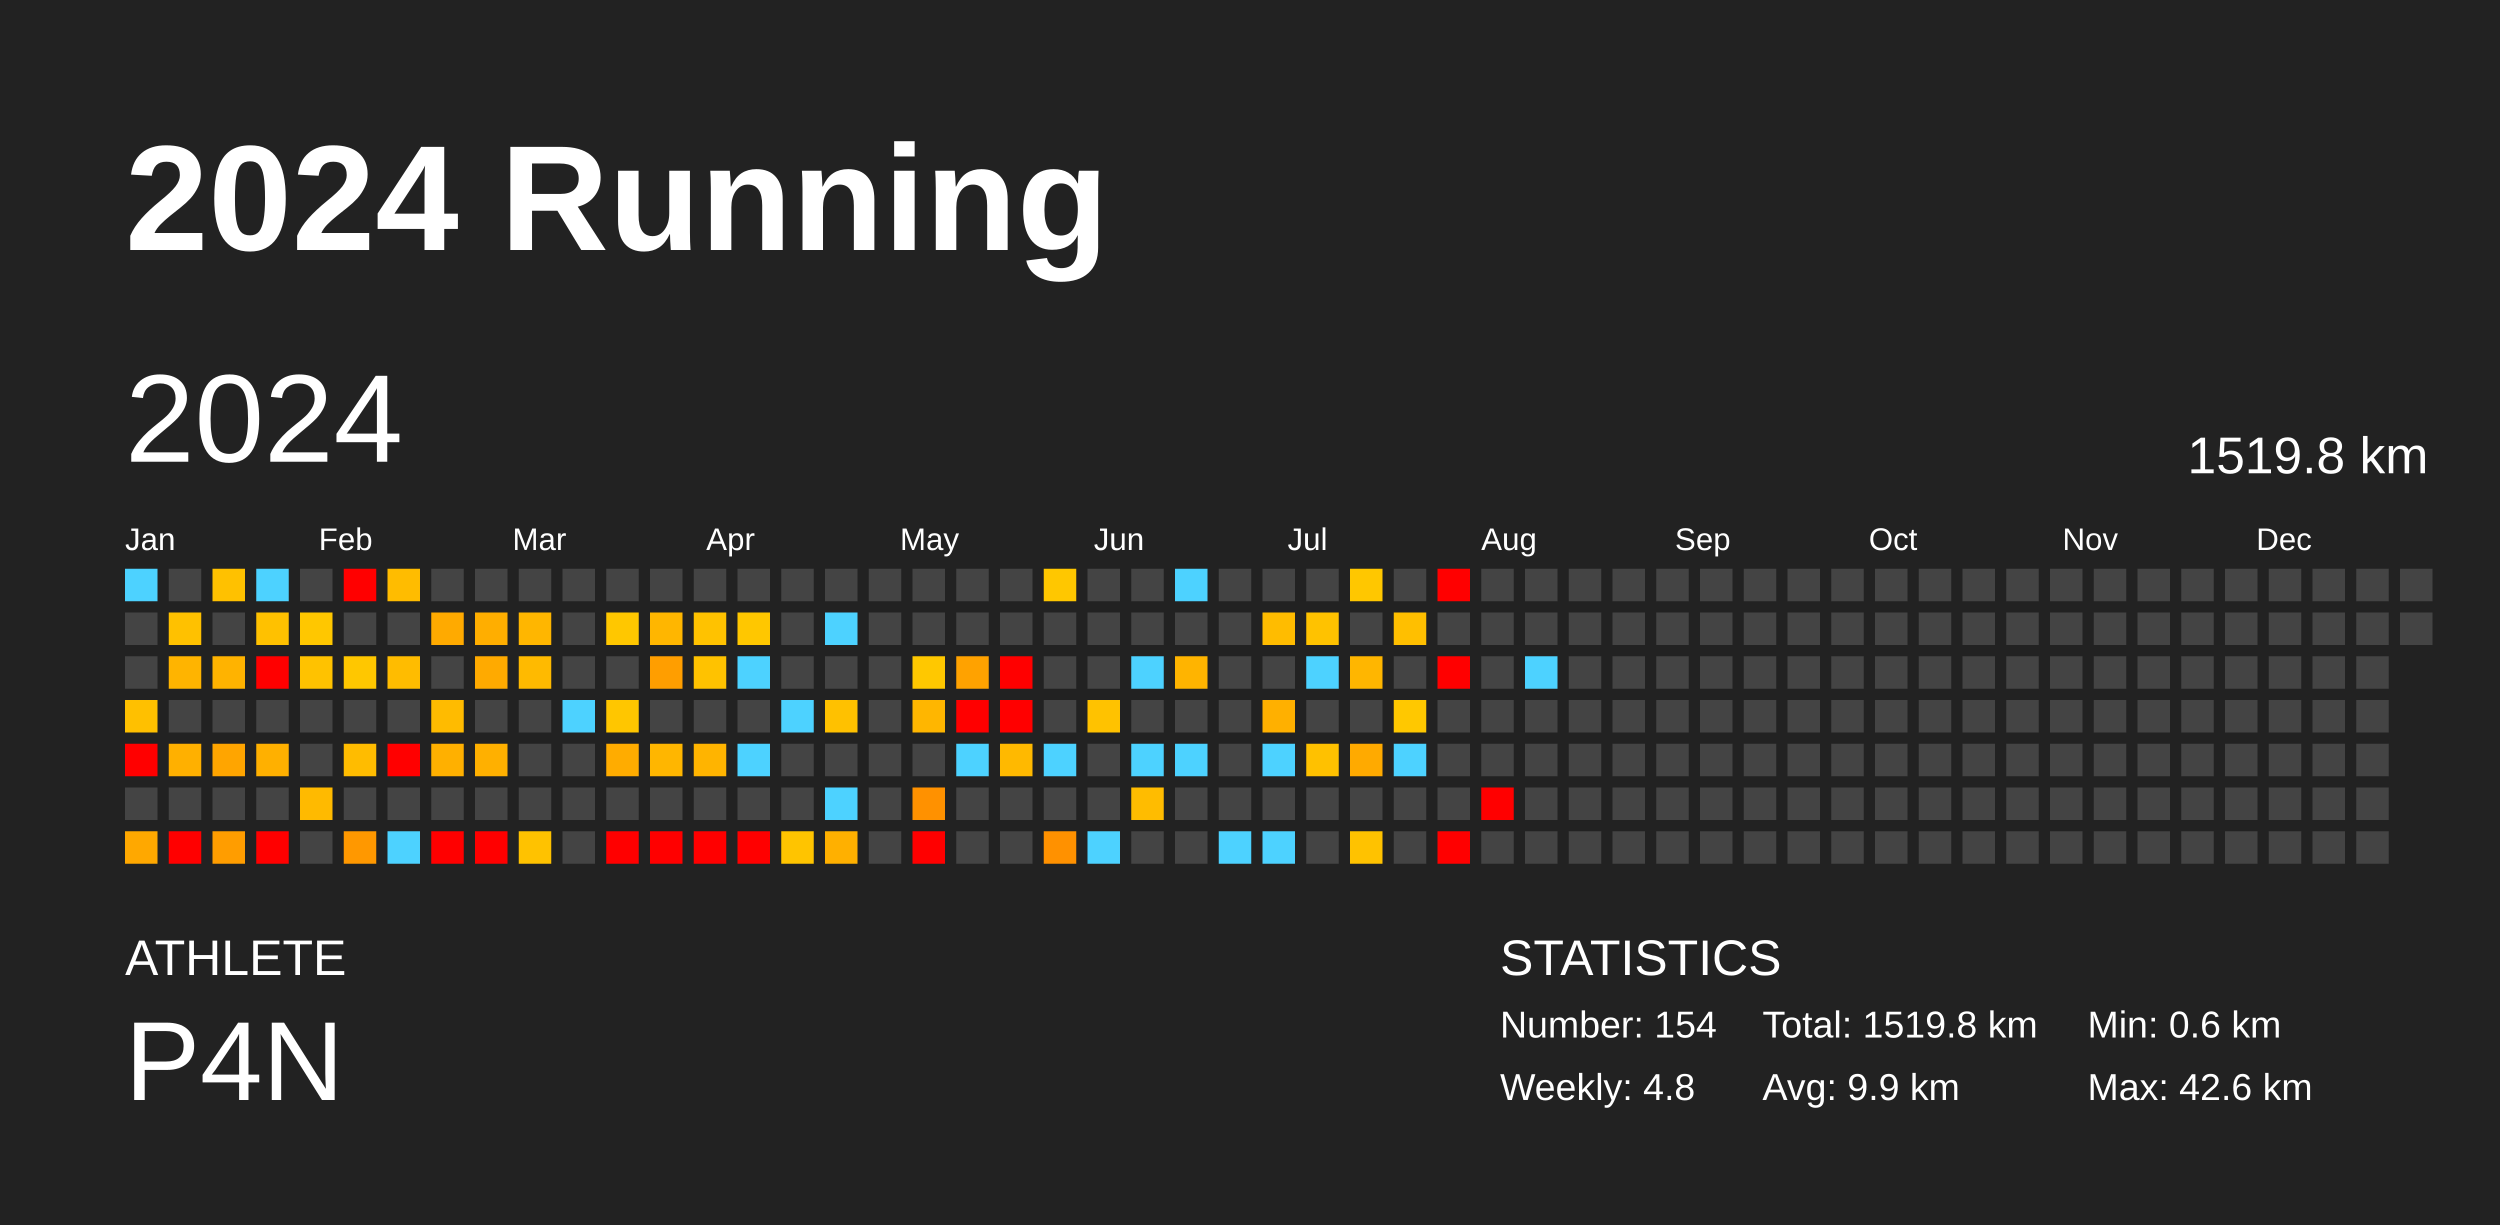
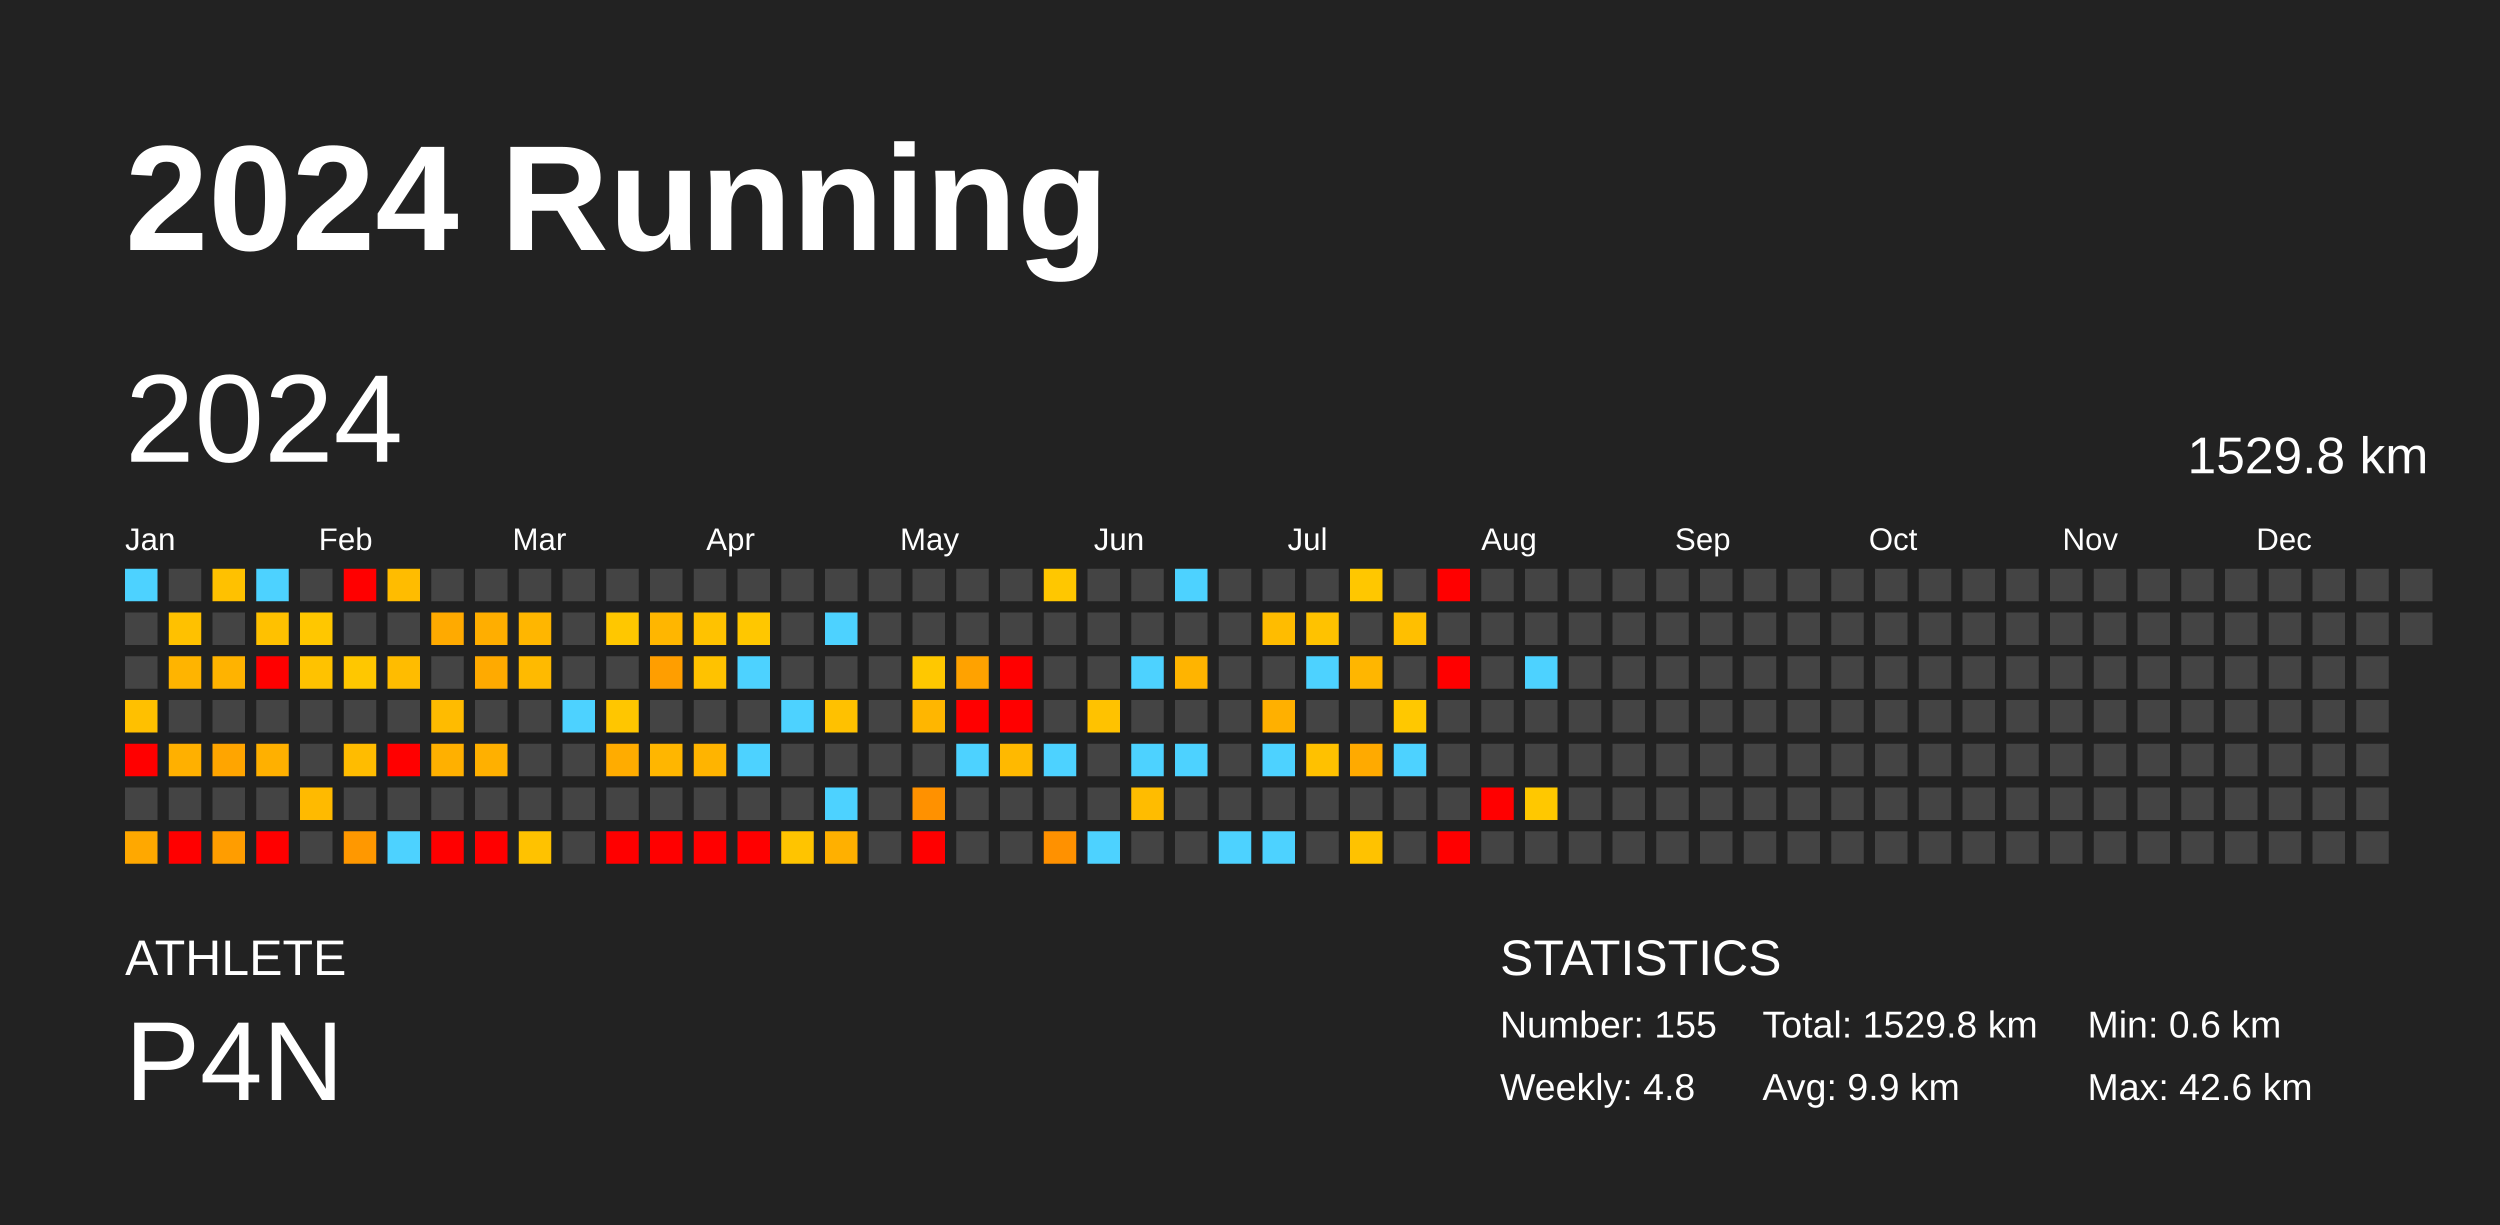
<svg xmlns="http://www.w3.org/2000/svg" baseProfile="full" height="98mm" version="1.1" viewBox="0,0,200,98" width="200mm">
  <defs />
  <rect fill="#222222" height="98" width="200" x="0" y="0" />
  <text fill="#FFFFFF" style="font-size:12px; font-family:Arial; font-weight:bold;" x="10" y="20">2024 Running</text>
  <text fill="#FFFFFF" style="font-size:4px; font-family:Arial" x="10" y="78">ATHLETE</text>
  <text fill="#FFFFFF" style="font-size:9px; font-family:Arial" x="10" y="88">P4N</text>
  <text fill="#FFFFFF" style="font-size:4px; font-family:Arial" x="120" y="78">STATISTICS</text>
-   <text fill="#FFFFFF" style="font-size:3px; font-family:Arial" x="120" y="83">Number: 154</text>
+   <text fill="#FFFFFF" style="font-size:3px; font-family:Arial" x="120" y="83">Number: 155</text>
  <text fill="#FFFFFF" style="font-size:3px; font-family:Arial" x="120" y="88">Weekly: 4.8</text>
-   <text fill="#FFFFFF" style="font-size:3px; font-family:Arial" x="141" y="83">Total: 1519.8 km</text>
+   <text fill="#FFFFFF" style="font-size:3px; font-family:Arial" x="141" y="83">Total: 1529.8 km</text>
  <text fill="#FFFFFF" style="font-size:3px; font-family:Arial" x="141" y="88">Avg: 9.9 km</text>
  <text fill="#FFFFFF" style="font-size:3px; font-family:Arial" x="167" y="83">Min: 0.6 km</text>
  <text fill="#FFFFFF" style="font-size:3px; font-family:Arial" x="167" y="88">Max: 42.6 km</text>
  <text dominant-baseline="hanging" fill="#FFFFFF" style="font-size:10.0px; font-family:Arial;" x="10" y="30">2024</text>
-   <text dominant-baseline="hanging" fill="#FFFFFF" style="font-size:4.125px; font-family:Arial;" x="175" y="35">1519.8 km</text>
+   <text dominant-baseline="hanging" fill="#FFFFFF" style="font-size:4.125px; font-family:Arial;" x="175" y="35">1529.8 km</text>
  <text fill="#FFFFFF" style="font-size:2.5px; font-family:Arial" x="10.0" y="44">Jan</text>
  <text fill="#FFFFFF" style="font-size:2.5px; font-family:Arial" x="25.5" y="44">Feb</text>
  <text fill="#FFFFFF" style="font-size:2.5px; font-family:Arial" x="41.0" y="44">Mar</text>
  <text fill="#FFFFFF" style="font-size:2.5px; font-family:Arial" x="56.5" y="44">Apr</text>
  <text fill="#FFFFFF" style="font-size:2.5px; font-family:Arial" x="72.0" y="44">May</text>
  <text fill="#FFFFFF" style="font-size:2.5px; font-family:Arial" x="87.5" y="44">Jun</text>
  <text fill="#FFFFFF" style="font-size:2.5px; font-family:Arial" x="103.0" y="44">Jul</text>
  <text fill="#FFFFFF" style="font-size:2.5px; font-family:Arial" x="118.5" y="44">Aug</text>
  <text fill="#FFFFFF" style="font-size:2.5px; font-family:Arial" x="134.0" y="44">Sep</text>
  <text fill="#FFFFFF" style="font-size:2.5px; font-family:Arial" x="149.5" y="44">Oct</text>
  <text fill="#FFFFFF" style="font-size:2.5px; font-family:Arial" x="165.0" y="44">Nov</text>
  <text fill="#FFFFFF" style="font-size:2.5px; font-family:Arial" x="180.5" y="44">Dec</text>
  <rect fill="#4dd2ff" height="2.6" width="2.6" x="10.0" y="45.5" />
  <rect fill="#444444" height="2.6" width="2.6" x="10.0" y="49.0" />
  <rect fill="#444444" height="2.6" width="2.6" x="10.0" y="52.5" />
  <rect fill="#ffc000" height="2.6" width="2.6" x="10.0" y="56.0" />
  <rect fill="red" height="2.6" width="2.6" x="10.0" y="59.5" />
  <rect fill="#444444" height="2.6" width="2.6" x="10.0" y="63.0" />
  <rect fill="#ffa800" height="2.6" width="2.6" x="10.0" y="66.5" />
  <rect fill="#444444" height="2.6" width="2.6" x="13.5" y="45.5" />
  <rect fill="#ffc100" height="2.6" width="2.6" x="13.5" y="49.0" />
  <rect fill="#ffb400" height="2.6" width="2.6" x="13.5" y="52.5" />
  <rect fill="#444444" height="2.6" width="2.6" x="13.5" y="56.0" />
  <rect fill="#ffb000" height="2.6" width="2.6" x="13.5" y="59.5" />
  <rect fill="#444444" height="2.6" width="2.6" x="13.5" y="63.0" />
  <rect fill="red" height="2.6" width="2.6" x="13.5" y="66.5" />
  <rect fill="#ffc100" height="2.6" width="2.6" x="17.0" y="45.5" />
  <rect fill="#444444" height="2.6" width="2.6" x="17.0" y="49.0" />
  <rect fill="#ffb300" height="2.6" width="2.6" x="17.0" y="52.5" />
  <rect fill="#444444" height="2.6" width="2.6" x="17.0" y="56.0" />
  <rect fill="#ffa500" height="2.6" width="2.6" x="17.0" y="59.5" />
  <rect fill="#444444" height="2.6" width="2.6" x="17.0" y="63.0" />
  <rect fill="#ff9d00" height="2.6" width="2.6" x="17.0" y="66.5" />
  <rect fill="#4dd2ff" height="2.6" width="2.6" x="20.5" y="45.5" />
  <rect fill="#ffc100" height="2.6" width="2.6" x="20.5" y="49.0" />
  <rect fill="red" height="2.6" width="2.6" x="20.5" y="52.5" />
  <rect fill="#444444" height="2.6" width="2.6" x="20.5" y="56.0" />
  <rect fill="#ffb000" height="2.6" width="2.6" x="20.5" y="59.5" />
  <rect fill="#444444" height="2.6" width="2.6" x="20.5" y="63.0" />
  <rect fill="red" height="2.6" width="2.6" x="20.5" y="66.5" />
  <rect fill="#444444" height="2.6" width="2.6" x="24.0" y="45.5" />
  <rect fill="#ffc700" height="2.6" width="2.6" x="24.0" y="49.0" />
  <rect fill="#ffc200" height="2.6" width="2.6" x="24.0" y="52.5" />
  <rect fill="#444444" height="2.6" width="2.6" x="24.0" y="56.0" />
  <rect fill="#444444" height="2.6" width="2.6" x="24.0" y="59.5" />
  <rect fill="#ffba00" height="2.6" width="2.6" x="24.0" y="63.0" />
  <rect fill="#444444" height="2.6" width="2.6" x="24.0" y="66.5" />
  <rect fill="red" height="2.6" width="2.6" x="27.5" y="45.5" />
  <rect fill="#444444" height="2.6" width="2.6" x="27.5" y="49.0" />
  <rect fill="#ffc700" height="2.6" width="2.6" x="27.5" y="52.5" />
  <rect fill="#444444" height="2.6" width="2.6" x="27.5" y="56.0" />
  <rect fill="#ffbc00" height="2.6" width="2.6" x="27.5" y="59.5" />
  <rect fill="#444444" height="2.6" width="2.6" x="27.5" y="63.0" />
  <rect fill="#ff9800" height="2.6" width="2.6" x="27.5" y="66.5" />
  <rect fill="#ffbc00" height="2.6" width="2.6" x="31.0" y="45.5" />
  <rect fill="#444444" height="2.6" width="2.6" x="31.0" y="49.0" />
  <rect fill="#ffbc00" height="2.6" width="2.6" x="31.0" y="52.5" />
  <rect fill="#444444" height="2.6" width="2.6" x="31.0" y="56.0" />
  <rect fill="red" height="2.6" width="2.6" x="31.0" y="59.5" />
  <rect fill="#444444" height="2.6" width="2.6" x="31.0" y="63.0" />
  <rect fill="#4dd2ff" height="2.6" width="2.6" x="31.0" y="66.5" />
  <rect fill="#444444" height="2.6" width="2.6" x="34.5" y="45.5" />
  <rect fill="#ffaa00" height="2.6" width="2.6" x="34.5" y="49.0" />
  <rect fill="#444444" height="2.6" width="2.6" x="34.5" y="52.5" />
  <rect fill="#ffbb00" height="2.6" width="2.6" x="34.5" y="56.0" />
  <rect fill="#ffb000" height="2.6" width="2.6" x="34.5" y="59.5" />
  <rect fill="#444444" height="2.6" width="2.6" x="34.5" y="63.0" />
  <rect fill="red" height="2.6" width="2.6" x="34.5" y="66.5" />
  <rect fill="#444444" height="2.6" width="2.6" x="38.0" y="45.5" />
  <rect fill="#ffae00" height="2.6" width="2.6" x="38.0" y="49.0" />
  <rect fill="#ffaa00" height="2.6" width="2.6" x="38.0" y="52.5" />
  <rect fill="#444444" height="2.6" width="2.6" x="38.0" y="56.0" />
  <rect fill="#ffb000" height="2.6" width="2.6" x="38.0" y="59.5" />
  <rect fill="#444444" height="2.6" width="2.6" x="38.0" y="63.0" />
  <rect fill="red" height="2.6" width="2.6" x="38.0" y="66.5" />
  <rect fill="#444444" height="2.6" width="2.6" x="41.5" y="45.5" />
  <rect fill="#ffb600" height="2.6" width="2.6" x="41.5" y="49.0" />
  <rect fill="#ffba00" height="2.6" width="2.6" x="41.5" y="52.5" />
  <rect fill="#444444" height="2.6" width="2.6" x="41.5" y="56.0" />
  <rect fill="#444444" height="2.6" width="2.6" x="41.5" y="59.5" />
  <rect fill="#444444" height="2.6" width="2.6" x="41.5" y="63.0" />
  <rect fill="#ffc200" height="2.6" width="2.6" x="41.5" y="66.5" />
  <rect fill="#444444" height="2.6" width="2.6" x="45.0" y="45.5" />
  <rect fill="#444444" height="2.6" width="2.6" x="45.0" y="49.0" />
  <rect fill="#444444" height="2.6" width="2.6" x="45.0" y="52.5" />
  <rect fill="#4dd2ff" height="2.6" width="2.6" x="45.0" y="56.0" />
  <rect fill="#444444" height="2.6" width="2.6" x="45.0" y="59.5" />
  <rect fill="#444444" height="2.6" width="2.6" x="45.0" y="63.0" />
  <rect fill="#444444" height="2.6" width="2.6" x="45.0" y="66.5" />
  <rect fill="#444444" height="2.6" width="2.6" x="48.5" y="45.5" />
  <rect fill="#ffc700" height="2.6" width="2.6" x="48.5" y="49.0" />
  <rect fill="#444444" height="2.6" width="2.6" x="48.5" y="52.5" />
  <rect fill="#ffc600" height="2.6" width="2.6" x="48.5" y="56.0" />
  <rect fill="#ffac00" height="2.6" width="2.6" x="48.5" y="59.5" />
  <rect fill="#444444" height="2.6" width="2.6" x="48.5" y="63.0" />
  <rect fill="red" height="2.6" width="2.6" x="48.5" y="66.5" />
  <rect fill="#444444" height="2.6" width="2.6" x="52.0" y="45.5" />
  <rect fill="#ffb600" height="2.6" width="2.6" x="52.0" y="49.0" />
  <rect fill="#ff9e00" height="2.6" width="2.6" x="52.0" y="52.5" />
  <rect fill="#444444" height="2.6" width="2.6" x="52.0" y="56.0" />
  <rect fill="#ffb600" height="2.6" width="2.6" x="52.0" y="59.5" />
  <rect fill="#444444" height="2.6" width="2.6" x="52.0" y="63.0" />
  <rect fill="red" height="2.6" width="2.6" x="52.0" y="66.5" />
  <rect fill="#444444" height="2.6" width="2.6" x="55.5" y="45.5" />
  <rect fill="#ffc200" height="2.6" width="2.6" x="55.5" y="49.0" />
  <rect fill="#ffc200" height="2.6" width="2.6" x="55.5" y="52.5" />
  <rect fill="#444444" height="2.6" width="2.6" x="55.5" y="56.0" />
  <rect fill="#ffb400" height="2.6" width="2.6" x="55.5" y="59.5" />
  <rect fill="#444444" height="2.6" width="2.6" x="55.5" y="63.0" />
  <rect fill="red" height="2.6" width="2.6" x="55.5" y="66.5" />
  <rect fill="#444444" height="2.6" width="2.6" x="59.0" y="45.5" />
  <rect fill="#ffc700" height="2.6" width="2.6" x="59.0" y="49.0" />
  <rect fill="#4dd2ff" height="2.6" width="2.6" x="59.0" y="52.5" />
  <rect fill="#444444" height="2.6" width="2.6" x="59.0" y="56.0" />
  <rect fill="#4dd2ff" height="2.6" width="2.6" x="59.0" y="59.5" />
  <rect fill="#444444" height="2.6" width="2.6" x="59.0" y="63.0" />
  <rect fill="red" height="2.6" width="2.6" x="59.0" y="66.5" />
  <rect fill="#444444" height="2.6" width="2.6" x="62.5" y="45.5" />
  <rect fill="#444444" height="2.6" width="2.6" x="62.5" y="49.0" />
  <rect fill="#444444" height="2.6" width="2.6" x="62.5" y="52.5" />
  <rect fill="#4dd2ff" height="2.6" width="2.6" x="62.5" y="56.0" />
  <rect fill="#444444" height="2.6" width="2.6" x="62.5" y="59.5" />
  <rect fill="#444444" height="2.6" width="2.6" x="62.5" y="63.0" />
  <rect fill="#ffc400" height="2.6" width="2.6" x="62.5" y="66.5" />
  <rect fill="#444444" height="2.6" width="2.6" x="66.0" y="45.5" />
  <rect fill="#4dd2ff" height="2.6" width="2.6" x="66.0" y="49.0" />
  <rect fill="#444444" height="2.6" width="2.6" x="66.0" y="52.5" />
  <rect fill="#ffc100" height="2.6" width="2.6" x="66.0" y="56.0" />
  <rect fill="#444444" height="2.6" width="2.6" x="66.0" y="59.5" />
  <rect fill="#4dd2ff" height="2.6" width="2.6" x="66.0" y="63.0" />
  <rect fill="#ffb000" height="2.6" width="2.6" x="66.0" y="66.5" />
  <rect fill="#444444" height="2.6" width="2.6" x="69.5" y="45.5" />
  <rect fill="#444444" height="2.6" width="2.6" x="69.5" y="49.0" />
  <rect fill="#444444" height="2.6" width="2.6" x="69.5" y="52.5" />
  <rect fill="#444444" height="2.6" width="2.6" x="69.5" y="56.0" />
  <rect fill="#444444" height="2.6" width="2.6" x="69.5" y="59.5" />
  <rect fill="#444444" height="2.6" width="2.6" x="69.5" y="63.0" />
  <rect fill="#444444" height="2.6" width="2.6" x="69.5" y="66.5" />
  <rect fill="#444444" height="2.6" width="2.6" x="73.0" y="45.5" />
  <rect fill="#444444" height="2.6" width="2.6" x="73.0" y="49.0" />
  <rect fill="#ffc800" height="2.6" width="2.6" x="73.0" y="52.5" />
  <rect fill="#ffb600" height="2.6" width="2.6" x="73.0" y="56.0" />
  <rect fill="#444444" height="2.6" width="2.6" x="73.0" y="59.5" />
  <rect fill="#ff9100" height="2.6" width="2.6" x="73.0" y="63.0" />
  <rect fill="red" height="2.6" width="2.6" x="73.0" y="66.5" />
  <rect fill="#444444" height="2.6" width="2.6" x="76.5" y="45.5" />
  <rect fill="#444444" height="2.6" width="2.6" x="76.5" y="49.0" />
  <rect fill="#ffa200" height="2.6" width="2.6" x="76.5" y="52.5" />
  <rect fill="red" height="2.6" width="2.6" x="76.5" y="56.0" />
  <rect fill="#4dd2ff" height="2.6" width="2.6" x="76.5" y="59.5" />
  <rect fill="#444444" height="2.6" width="2.6" x="76.5" y="63.0" />
  <rect fill="#444444" height="2.6" width="2.6" x="76.5" y="66.5" />
  <rect fill="#444444" height="2.6" width="2.6" x="80.0" y="45.5" />
  <rect fill="#444444" height="2.6" width="2.6" x="80.0" y="49.0" />
  <rect fill="red" height="2.6" width="2.6" x="80.0" y="52.5" />
  <rect fill="red" height="2.6" width="2.6" x="80.0" y="56.0" />
  <rect fill="#ffb900" height="2.6" width="2.6" x="80.0" y="59.5" />
  <rect fill="#444444" height="2.6" width="2.6" x="80.0" y="63.0" />
  <rect fill="#444444" height="2.6" width="2.6" x="80.0" y="66.5" />
  <rect fill="#ffc700" height="2.6" width="2.6" x="83.5" y="45.5" />
  <rect fill="#444444" height="2.6" width="2.6" x="83.5" y="49.0" />
  <rect fill="#444444" height="2.6" width="2.6" x="83.5" y="52.5" />
  <rect fill="#444444" height="2.6" width="2.6" x="83.5" y="56.0" />
  <rect fill="#4dd2ff" height="2.6" width="2.6" x="83.5" y="59.5" />
  <rect fill="#444444" height="2.6" width="2.6" x="83.5" y="63.0" />
  <rect fill="#ff9100" height="2.6" width="2.6" x="83.5" y="66.5" />
  <rect fill="#444444" height="2.6" width="2.6" x="87.0" y="45.5" />
  <rect fill="#444444" height="2.6" width="2.6" x="87.0" y="49.0" />
  <rect fill="#444444" height="2.6" width="2.6" x="87.0" y="52.5" />
  <rect fill="#ffc200" height="2.6" width="2.6" x="87.0" y="56.0" />
  <rect fill="#444444" height="2.6" width="2.6" x="87.0" y="59.5" />
  <rect fill="#444444" height="2.6" width="2.6" x="87.0" y="63.0" />
  <rect fill="#4dd2ff" height="2.6" width="2.6" x="87.0" y="66.5" />
  <rect fill="#444444" height="2.6" width="2.6" x="90.5" y="45.5" />
  <rect fill="#444444" height="2.6" width="2.6" x="90.5" y="49.0" />
  <rect fill="#4dd2ff" height="2.6" width="2.6" x="90.5" y="52.5" />
  <rect fill="#444444" height="2.6" width="2.6" x="90.5" y="56.0" />
  <rect fill="#4dd2ff" height="2.6" width="2.6" x="90.5" y="59.5" />
  <rect fill="#ffbc00" height="2.6" width="2.6" x="90.5" y="63.0" />
  <rect fill="#444444" height="2.6" width="2.6" x="90.5" y="66.5" />
  <rect fill="#4dd2ff" height="2.6" width="2.6" x="94.0" y="45.5" />
  <rect fill="#444444" height="2.6" width="2.6" x="94.0" y="49.0" />
  <rect fill="#ffb400" height="2.6" width="2.6" x="94.0" y="52.5" />
  <rect fill="#444444" height="2.6" width="2.6" x="94.0" y="56.0" />
  <rect fill="#4dd2ff" height="2.6" width="2.6" x="94.0" y="59.5" />
  <rect fill="#444444" height="2.6" width="2.6" x="94.0" y="63.0" />
  <rect fill="#444444" height="2.6" width="2.6" x="94.0" y="66.5" />
  <rect fill="#444444" height="2.6" width="2.6" x="97.5" y="45.5" />
  <rect fill="#444444" height="2.6" width="2.6" x="97.5" y="49.0" />
  <rect fill="#444444" height="2.6" width="2.6" x="97.5" y="52.5" />
  <rect fill="#444444" height="2.6" width="2.6" x="97.5" y="56.0" />
  <rect fill="#444444" height="2.6" width="2.6" x="97.5" y="59.5" />
  <rect fill="#444444" height="2.6" width="2.6" x="97.5" y="63.0" />
  <rect fill="#4dd2ff" height="2.6" width="2.6" x="97.5" y="66.5" />
  <rect fill="#444444" height="2.6" width="2.6" x="101.0" y="45.5" />
  <rect fill="#ffbc00" height="2.6" width="2.6" x="101.0" y="49.0" />
  <rect fill="#444444" height="2.6" width="2.6" x="101.0" y="52.5" />
  <rect fill="#ffb000" height="2.6" width="2.6" x="101.0" y="56.0" />
  <rect fill="#4dd2ff" height="2.6" width="2.6" x="101.0" y="59.5" />
  <rect fill="#444444" height="2.6" width="2.6" x="101.0" y="63.0" />
  <rect fill="#4dd2ff" height="2.6" width="2.6" x="101.0" y="66.5" />
  <rect fill="#444444" height="2.6" width="2.6" x="104.5" y="45.5" />
  <rect fill="#ffc200" height="2.6" width="2.6" x="104.5" y="49.0" />
  <rect fill="#4dd2ff" height="2.6" width="2.6" x="104.5" y="52.5" />
  <rect fill="#444444" height="2.6" width="2.6" x="104.5" y="56.0" />
  <rect fill="#ffc100" height="2.6" width="2.6" x="104.5" y="59.5" />
  <rect fill="#444444" height="2.6" width="2.6" x="104.5" y="63.0" />
  <rect fill="#444444" height="2.6" width="2.6" x="104.5" y="66.5" />
  <rect fill="#ffc700" height="2.6" width="2.6" x="108.0" y="45.5" />
  <rect fill="#444444" height="2.6" width="2.6" x="108.0" y="49.0" />
  <rect fill="#ffb600" height="2.6" width="2.6" x="108.0" y="52.5" />
  <rect fill="#444444" height="2.6" width="2.6" x="108.0" y="56.0" />
  <rect fill="#ffaa00" height="2.6" width="2.6" x="108.0" y="59.5" />
  <rect fill="#444444" height="2.6" width="2.6" x="108.0" y="63.0" />
  <rect fill="#ffc200" height="2.6" width="2.6" x="108.0" y="66.5" />
  <rect fill="#444444" height="2.6" width="2.6" x="111.5" y="45.5" />
  <rect fill="#ffbf00" height="2.6" width="2.6" x="111.5" y="49.0" />
  <rect fill="#444444" height="2.6" width="2.6" x="111.5" y="52.5" />
  <rect fill="#ffc800" height="2.6" width="2.6" x="111.5" y="56.0" />
  <rect fill="#4dd2ff" height="2.6" width="2.6" x="111.5" y="59.5" />
  <rect fill="#444444" height="2.6" width="2.6" x="111.5" y="63.0" />
  <rect fill="#444444" height="2.6" width="2.6" x="111.5" y="66.5" />
  <rect fill="red" height="2.6" width="2.6" x="115.0" y="45.5" />
  <rect fill="#444444" height="2.6" width="2.6" x="115.0" y="49.0" />
  <rect fill="red" height="2.6" width="2.6" x="115.0" y="52.5" />
  <rect fill="#444444" height="2.6" width="2.6" x="115.0" y="56.0" />
  <rect fill="#444444" height="2.6" width="2.6" x="115.0" y="59.5" />
  <rect fill="#444444" height="2.6" width="2.6" x="115.0" y="63.0" />
  <rect fill="red" height="2.6" width="2.6" x="115.0" y="66.5" />
  <rect fill="#444444" height="2.6" width="2.6" x="118.5" y="45.5" />
  <rect fill="#444444" height="2.6" width="2.6" x="118.5" y="49.0" />
  <rect fill="#444444" height="2.6" width="2.6" x="118.5" y="52.5" />
  <rect fill="#444444" height="2.6" width="2.6" x="118.5" y="56.0" />
  <rect fill="#444444" height="2.6" width="2.6" x="118.5" y="59.5" />
  <rect fill="red" height="2.6" width="2.6" x="118.5" y="63.0" />
  <rect fill="#444444" height="2.6" width="2.6" x="118.5" y="66.5" />
  <rect fill="#444444" height="2.6" width="2.6" x="122.0" y="45.5" />
  <rect fill="#444444" height="2.6" width="2.6" x="122.0" y="49.0" />
  <rect fill="#4dd2ff" height="2.6" width="2.6" x="122.0" y="52.5" />
  <rect fill="#444444" height="2.6" width="2.6" x="122.0" y="56.0" />
  <rect fill="#444444" height="2.6" width="2.6" x="122.0" y="59.5" />
-   <rect fill="#444444" height="2.6" width="2.6" x="122.0" y="63.0" />
+   <rect fill="#ffc800" height="2.6" width="2.6" x="122.0" y="63.0" />
  <rect fill="#444444" height="2.6" width="2.6" x="122.0" y="66.5" />
  <rect fill="#444444" height="2.6" width="2.6" x="125.5" y="45.5" />
  <rect fill="#444444" height="2.6" width="2.6" x="125.5" y="49.0" />
  <rect fill="#444444" height="2.6" width="2.6" x="125.5" y="52.5" />
  <rect fill="#444444" height="2.6" width="2.6" x="125.5" y="56.0" />
  <rect fill="#444444" height="2.6" width="2.6" x="125.5" y="59.5" />
  <rect fill="#444444" height="2.6" width="2.6" x="125.5" y="63.0" />
  <rect fill="#444444" height="2.6" width="2.6" x="125.5" y="66.5" />
  <rect fill="#444444" height="2.6" width="2.6" x="129.0" y="45.5" />
  <rect fill="#444444" height="2.6" width="2.6" x="129.0" y="49.0" />
  <rect fill="#444444" height="2.6" width="2.6" x="129.0" y="52.5" />
  <rect fill="#444444" height="2.6" width="2.6" x="129.0" y="56.0" />
  <rect fill="#444444" height="2.6" width="2.6" x="129.0" y="59.5" />
  <rect fill="#444444" height="2.6" width="2.6" x="129.0" y="63.0" />
  <rect fill="#444444" height="2.6" width="2.6" x="129.0" y="66.5" />
  <rect fill="#444444" height="2.6" width="2.6" x="132.5" y="45.5" />
  <rect fill="#444444" height="2.6" width="2.6" x="132.5" y="49.0" />
  <rect fill="#444444" height="2.6" width="2.6" x="132.5" y="52.5" />
  <rect fill="#444444" height="2.6" width="2.6" x="132.5" y="56.0" />
  <rect fill="#444444" height="2.6" width="2.6" x="132.5" y="59.5" />
  <rect fill="#444444" height="2.6" width="2.6" x="132.5" y="63.0" />
  <rect fill="#444444" height="2.6" width="2.6" x="132.5" y="66.5" />
  <rect fill="#444444" height="2.6" width="2.6" x="136.0" y="45.5" />
  <rect fill="#444444" height="2.6" width="2.6" x="136.0" y="49.0" />
  <rect fill="#444444" height="2.6" width="2.6" x="136.0" y="52.5" />
  <rect fill="#444444" height="2.6" width="2.6" x="136.0" y="56.0" />
  <rect fill="#444444" height="2.6" width="2.6" x="136.0" y="59.5" />
  <rect fill="#444444" height="2.6" width="2.6" x="136.0" y="63.0" />
  <rect fill="#444444" height="2.6" width="2.6" x="136.0" y="66.5" />
  <rect fill="#444444" height="2.6" width="2.6" x="139.5" y="45.5" />
  <rect fill="#444444" height="2.6" width="2.6" x="139.5" y="49.0" />
  <rect fill="#444444" height="2.6" width="2.6" x="139.5" y="52.5" />
  <rect fill="#444444" height="2.6" width="2.6" x="139.5" y="56.0" />
  <rect fill="#444444" height="2.6" width="2.6" x="139.5" y="59.5" />
  <rect fill="#444444" height="2.6" width="2.6" x="139.5" y="63.0" />
  <rect fill="#444444" height="2.6" width="2.6" x="139.5" y="66.5" />
  <rect fill="#444444" height="2.6" width="2.6" x="143.0" y="45.5" />
  <rect fill="#444444" height="2.6" width="2.6" x="143.0" y="49.0" />
  <rect fill="#444444" height="2.6" width="2.6" x="143.0" y="52.5" />
  <rect fill="#444444" height="2.6" width="2.6" x="143.0" y="56.0" />
  <rect fill="#444444" height="2.6" width="2.6" x="143.0" y="59.5" />
  <rect fill="#444444" height="2.6" width="2.6" x="143.0" y="63.0" />
  <rect fill="#444444" height="2.6" width="2.6" x="143.0" y="66.5" />
  <rect fill="#444444" height="2.6" width="2.6" x="146.5" y="45.5" />
  <rect fill="#444444" height="2.6" width="2.6" x="146.5" y="49.0" />
  <rect fill="#444444" height="2.6" width="2.6" x="146.5" y="52.5" />
  <rect fill="#444444" height="2.6" width="2.6" x="146.5" y="56.0" />
  <rect fill="#444444" height="2.6" width="2.6" x="146.5" y="59.5" />
  <rect fill="#444444" height="2.6" width="2.6" x="146.5" y="63.0" />
  <rect fill="#444444" height="2.6" width="2.6" x="146.5" y="66.5" />
  <rect fill="#444444" height="2.6" width="2.6" x="150.0" y="45.5" />
  <rect fill="#444444" height="2.6" width="2.6" x="150.0" y="49.0" />
  <rect fill="#444444" height="2.6" width="2.6" x="150.0" y="52.5" />
  <rect fill="#444444" height="2.6" width="2.6" x="150.0" y="56.0" />
  <rect fill="#444444" height="2.6" width="2.6" x="150.0" y="59.5" />
  <rect fill="#444444" height="2.6" width="2.6" x="150.0" y="63.0" />
  <rect fill="#444444" height="2.6" width="2.6" x="150.0" y="66.5" />
  <rect fill="#444444" height="2.6" width="2.6" x="153.5" y="45.5" />
  <rect fill="#444444" height="2.6" width="2.6" x="153.5" y="49.0" />
  <rect fill="#444444" height="2.6" width="2.6" x="153.5" y="52.5" />
  <rect fill="#444444" height="2.6" width="2.6" x="153.5" y="56.0" />
  <rect fill="#444444" height="2.6" width="2.6" x="153.5" y="59.5" />
  <rect fill="#444444" height="2.6" width="2.6" x="153.5" y="63.0" />
  <rect fill="#444444" height="2.6" width="2.6" x="153.5" y="66.5" />
  <rect fill="#444444" height="2.6" width="2.6" x="157.0" y="45.5" />
  <rect fill="#444444" height="2.6" width="2.6" x="157.0" y="49.0" />
  <rect fill="#444444" height="2.6" width="2.6" x="157.0" y="52.5" />
  <rect fill="#444444" height="2.6" width="2.6" x="157.0" y="56.0" />
  <rect fill="#444444" height="2.6" width="2.6" x="157.0" y="59.5" />
  <rect fill="#444444" height="2.6" width="2.6" x="157.0" y="63.0" />
  <rect fill="#444444" height="2.6" width="2.6" x="157.0" y="66.5" />
  <rect fill="#444444" height="2.6" width="2.6" x="160.5" y="45.5" />
  <rect fill="#444444" height="2.6" width="2.6" x="160.5" y="49.0" />
  <rect fill="#444444" height="2.6" width="2.6" x="160.5" y="52.5" />
  <rect fill="#444444" height="2.6" width="2.6" x="160.5" y="56.0" />
  <rect fill="#444444" height="2.6" width="2.6" x="160.5" y="59.5" />
  <rect fill="#444444" height="2.6" width="2.6" x="160.5" y="63.0" />
  <rect fill="#444444" height="2.6" width="2.6" x="160.5" y="66.5" />
  <rect fill="#444444" height="2.6" width="2.6" x="164.0" y="45.5" />
  <rect fill="#444444" height="2.6" width="2.6" x="164.0" y="49.0" />
  <rect fill="#444444" height="2.6" width="2.6" x="164.0" y="52.5" />
  <rect fill="#444444" height="2.6" width="2.6" x="164.0" y="56.0" />
  <rect fill="#444444" height="2.6" width="2.6" x="164.0" y="59.5" />
  <rect fill="#444444" height="2.6" width="2.6" x="164.0" y="63.0" />
  <rect fill="#444444" height="2.6" width="2.6" x="164.0" y="66.5" />
  <rect fill="#444444" height="2.6" width="2.6" x="167.5" y="45.5" />
  <rect fill="#444444" height="2.6" width="2.6" x="167.5" y="49.0" />
  <rect fill="#444444" height="2.6" width="2.6" x="167.5" y="52.5" />
  <rect fill="#444444" height="2.6" width="2.6" x="167.5" y="56.0" />
  <rect fill="#444444" height="2.6" width="2.6" x="167.5" y="59.5" />
  <rect fill="#444444" height="2.6" width="2.6" x="167.5" y="63.0" />
  <rect fill="#444444" height="2.6" width="2.6" x="167.5" y="66.5" />
  <rect fill="#444444" height="2.6" width="2.6" x="171.0" y="45.5" />
  <rect fill="#444444" height="2.6" width="2.6" x="171.0" y="49.0" />
  <rect fill="#444444" height="2.6" width="2.6" x="171.0" y="52.5" />
  <rect fill="#444444" height="2.6" width="2.6" x="171.0" y="56.0" />
  <rect fill="#444444" height="2.6" width="2.6" x="171.0" y="59.5" />
  <rect fill="#444444" height="2.6" width="2.6" x="171.0" y="63.0" />
  <rect fill="#444444" height="2.6" width="2.6" x="171.0" y="66.5" />
  <rect fill="#444444" height="2.6" width="2.6" x="174.5" y="45.5" />
  <rect fill="#444444" height="2.6" width="2.6" x="174.5" y="49.0" />
  <rect fill="#444444" height="2.6" width="2.6" x="174.5" y="52.5" />
  <rect fill="#444444" height="2.6" width="2.6" x="174.5" y="56.0" />
  <rect fill="#444444" height="2.6" width="2.6" x="174.5" y="59.5" />
  <rect fill="#444444" height="2.6" width="2.6" x="174.5" y="63.0" />
  <rect fill="#444444" height="2.6" width="2.6" x="174.5" y="66.5" />
  <rect fill="#444444" height="2.6" width="2.6" x="178.0" y="45.5" />
  <rect fill="#444444" height="2.6" width="2.6" x="178.0" y="49.0" />
  <rect fill="#444444" height="2.6" width="2.6" x="178.0" y="52.5" />
  <rect fill="#444444" height="2.6" width="2.6" x="178.0" y="56.0" />
  <rect fill="#444444" height="2.6" width="2.6" x="178.0" y="59.5" />
  <rect fill="#444444" height="2.6" width="2.6" x="178.0" y="63.0" />
  <rect fill="#444444" height="2.6" width="2.6" x="178.0" y="66.5" />
  <rect fill="#444444" height="2.6" width="2.6" x="181.5" y="45.5" />
  <rect fill="#444444" height="2.6" width="2.6" x="181.5" y="49.0" />
  <rect fill="#444444" height="2.6" width="2.6" x="181.5" y="52.5" />
  <rect fill="#444444" height="2.6" width="2.6" x="181.5" y="56.0" />
  <rect fill="#444444" height="2.6" width="2.6" x="181.5" y="59.5" />
  <rect fill="#444444" height="2.6" width="2.6" x="181.5" y="63.0" />
  <rect fill="#444444" height="2.6" width="2.6" x="181.5" y="66.5" />
  <rect fill="#444444" height="2.6" width="2.6" x="185.0" y="45.5" />
  <rect fill="#444444" height="2.6" width="2.6" x="185.0" y="49.0" />
  <rect fill="#444444" height="2.6" width="2.6" x="185.0" y="52.5" />
  <rect fill="#444444" height="2.6" width="2.6" x="185.0" y="56.0" />
  <rect fill="#444444" height="2.6" width="2.6" x="185.0" y="59.5" />
  <rect fill="#444444" height="2.6" width="2.6" x="185.0" y="63.0" />
  <rect fill="#444444" height="2.6" width="2.6" x="185.0" y="66.5" />
  <rect fill="#444444" height="2.6" width="2.6" x="188.5" y="45.5" />
  <rect fill="#444444" height="2.6" width="2.6" x="188.5" y="49.0" />
  <rect fill="#444444" height="2.6" width="2.6" x="188.5" y="52.5" />
  <rect fill="#444444" height="2.6" width="2.6" x="188.5" y="56.0" />
  <rect fill="#444444" height="2.6" width="2.6" x="188.5" y="59.5" />
  <rect fill="#444444" height="2.6" width="2.6" x="188.5" y="63.0" />
  <rect fill="#444444" height="2.6" width="2.6" x="188.5" y="66.5" />
  <rect fill="#444444" height="2.6" width="2.6" x="192.0" y="45.5" />
  <rect fill="#444444" height="2.6" width="2.6" x="192.0" y="49.0" />
</svg>
